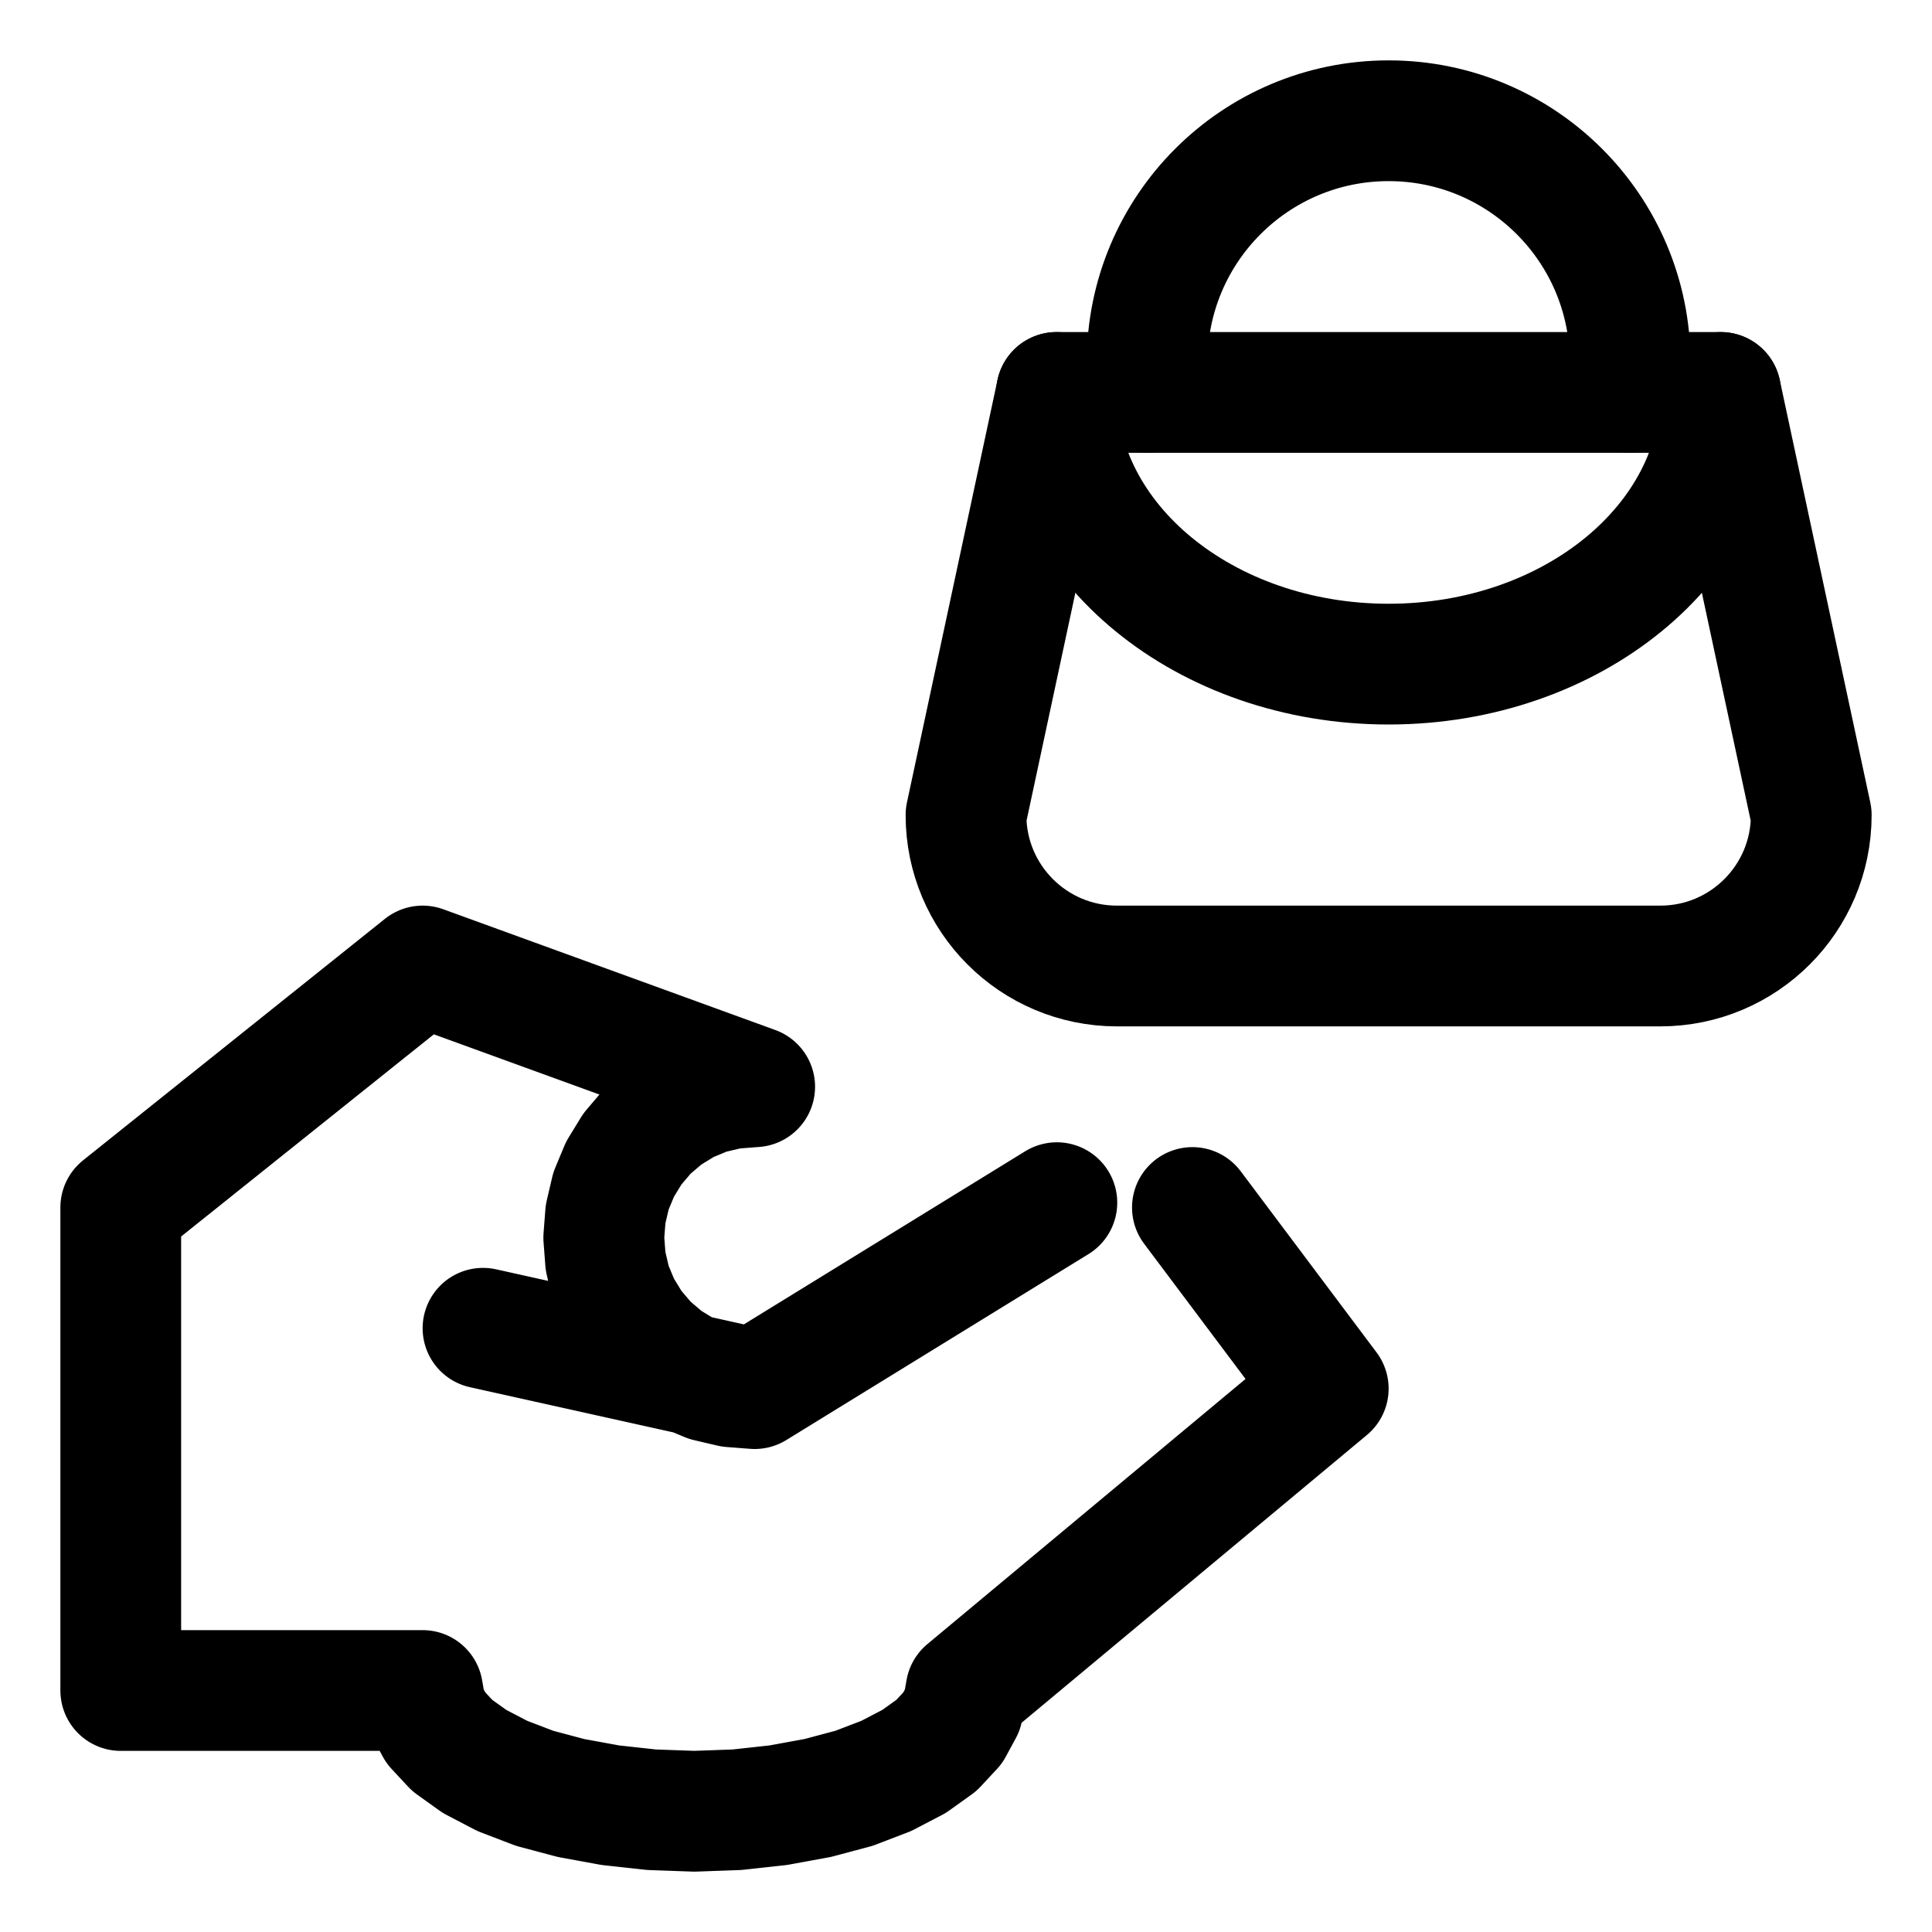
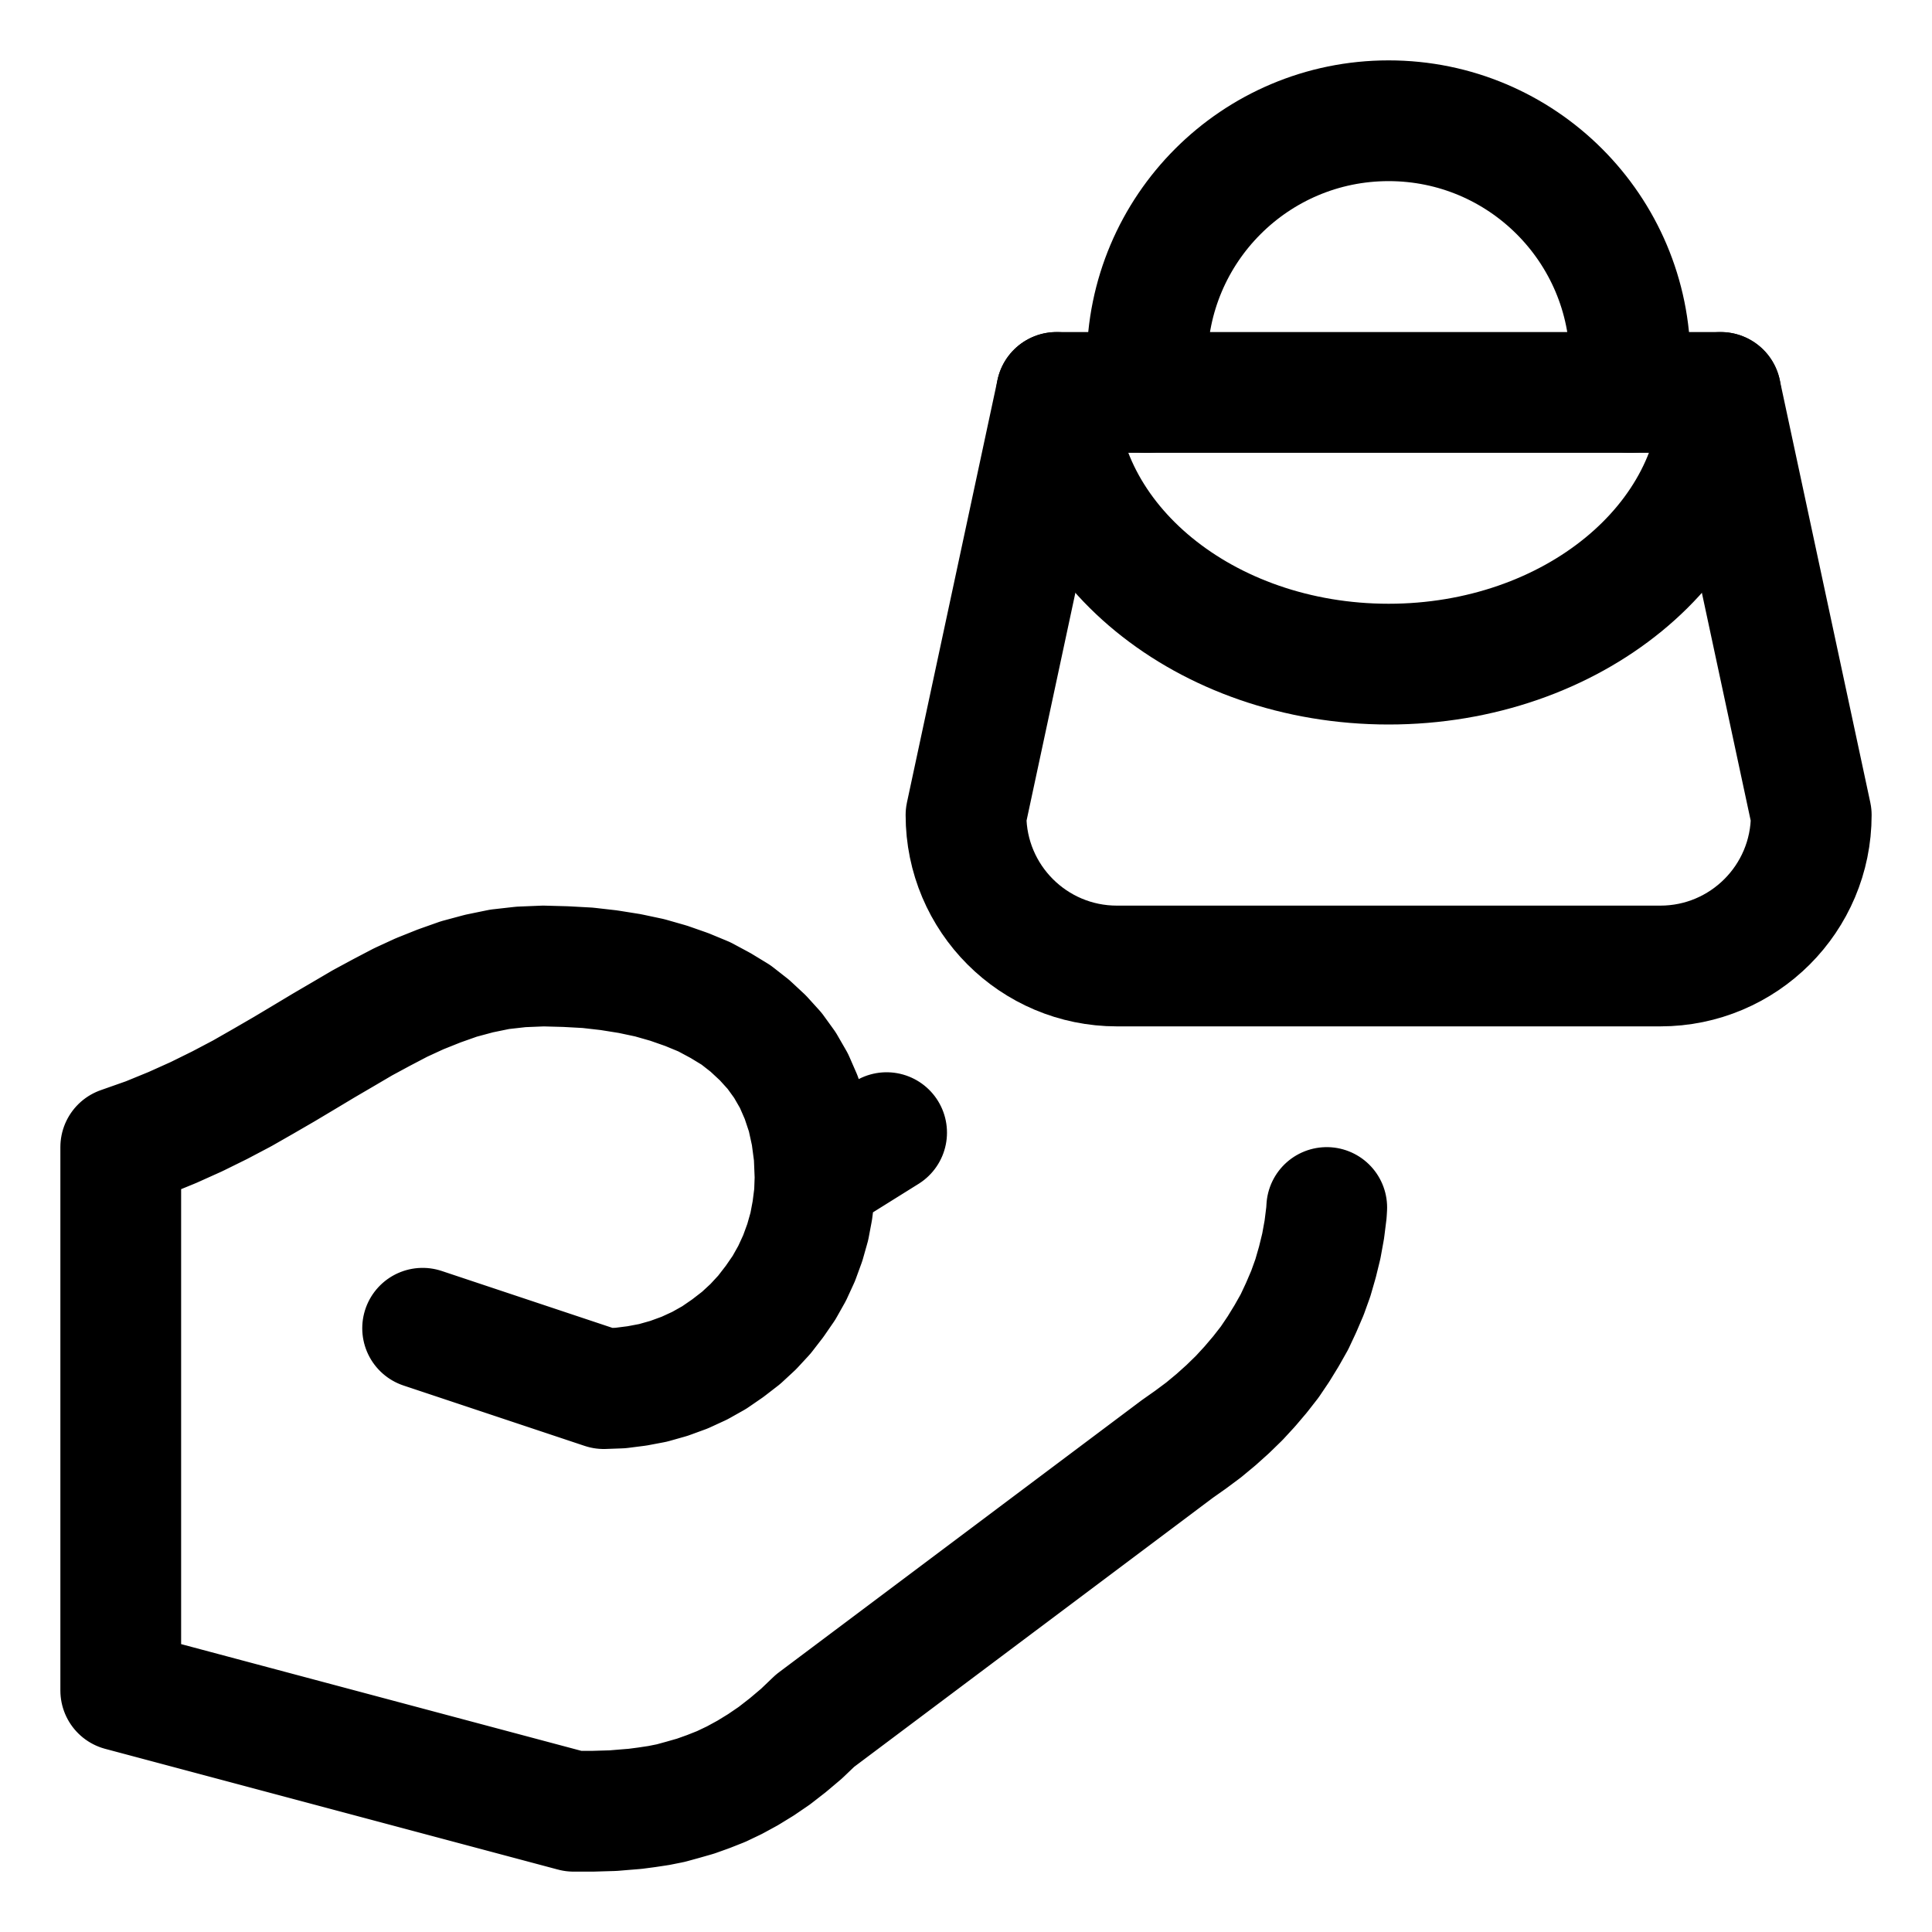
<svg xmlns="http://www.w3.org/2000/svg" width="64" height="64" viewBox="0 0 64 64">
  <g id="main-icon-clipped" stroke="#000000" stroke-width="4" fill="none" stroke-linecap="round" stroke-linejoin="round">
-     <path d="M4.00,56.00L4.00,40.00 M4.00,40.00L14.00,32.00 M14.00,32.00L25.00,36.00 M25.00,36.00L24.22,36.06 M24.22,36.06L23.45,36.24 M23.45,36.24L22.73,36.54 M22.73,36.54L22.06,36.95 M22.06,36.95L21.46,37.46 M21.46,37.46L20.95,38.06 M20.95,38.06L20.54,38.73 M20.54,38.73L20.24,39.45 M20.24,39.45L20.06,40.22 M20.06,40.22L20.00,41.00 M20.00,41.00L20.06,41.78 M20.06,41.78L20.24,42.55 M20.24,42.55L20.54,43.27 M20.54,43.27L20.95,43.94 M20.95,43.94L21.46,44.54 M21.46,44.54L22.06,45.05 M22.06,45.05L22.73,45.46 M22.73,45.46L23.45,45.76 M23.45,45.76L24.22,45.94 M24.22,45.94L25.00,46.00 M25.00,46.00L16.00,44.00 M25.00,46.00L35.01,39.84 M39.50,40.00L44.00,46.00 M44.00,46.00L32.00,56.00 M32.00,56.00L31.89,56.63 M31.89,56.63L31.56,57.24 M31.56,57.24L31.02,57.82 M31.02,57.82L30.28,58.35 M30.28,58.35L29.36,58.83 M29.36,58.83L28.29,59.24 M28.29,59.24L27.09,59.56 M27.09,59.56L25.78,59.80 M25.78,59.80L24.41,59.95 M24.41,59.95L23.00,60.00 M23.00,60.00L21.59,59.95 M21.59,59.95L20.22,59.80 M20.22,59.80L18.91,59.56 M18.91,59.56L17.71,59.24 M17.71,59.24L16.64,58.83 M16.64,58.83L15.72,58.35 M15.72,58.35L14.98,57.82 M14.98,57.82L14.44,57.24 M14.44,57.24L14.11,56.63 M14.11,56.63L14.00,56.00 M14.00,56.00L4.00,56.00 M4.00,56.00L4.00,40.00 M4.00,40.00L14.00,32.00 M14.00,32.00L25.00,36.00 M25.00,36.00L24.22,36.06 M24.22,36.06L23.45,36.24 M23.45,36.24L22.73,36.54 M22.73,36.54L22.06,36.95 M22.06,36.95L21.46,37.46 M21.46,37.46L20.95,38.06 M20.95,38.06L20.54,38.73 M20.54,38.73L20.24,39.45 M20.24,39.45L20.06,40.22 M20.06,40.22L20.00,41.00 M20.00,41.00L20.06,41.78 M20.06,41.78L20.24,42.55 M20.24,42.55L20.54,43.27 M20.54,43.27L20.95,43.94 M20.95,43.94L21.46,44.54 M21.46,44.54L22.06,45.05 M22.06,45.05L22.73,45.46 M22.73,45.46L23.45,45.76 M23.45,45.76L24.22,45.94 M24.22,45.94L25.00,46.00 M25.00,46.00L16.00,44.00 M25.00,46.00L35.01,39.84 M39.50,40.00L44.00,46.00 M44.00,46.00L32.00,56.00 M32.00,56.00L31.89,56.63 M31.89,56.63L31.56,57.24 M31.56,57.24L31.02,57.82 M31.02,57.82L30.28,58.35 M30.28,58.35L29.36,58.83 M29.36,58.83L28.29,59.24 M28.29,59.24L27.09,59.56 M27.09,59.56L25.78,59.80 M25.78,59.80L24.41,59.95 M24.41,59.95L23.00,60.00 M23.00,60.00L21.59,59.95 M21.59,59.95L20.22,59.80 M20.22,59.80L18.91,59.56 M18.91,59.56L17.71,59.24 M17.71,59.24L16.64,58.83 M16.64,58.83L15.72,58.35 M15.72,58.35L14.98,57.82 M14.98,57.82L14.44,57.24 M14.44,57.24L14.11,56.63 M14.11,56.63L14.00,56.00 M14.00,56.00L4.00,56.00" />
+     <path d="M4.00,56.00L4.00,38.00 M4.00,38.00L4.88,37.69 M4.88,37.69L5.71,37.35 M5.71,37.35L6.51,36.99 M6.51,36.99L7.28,36.61 M7.28,36.61L8.02,36.22 M8.02,36.22L8.72,35.82 M8.72,35.82L9.41,35.42 M9.41,35.42L10.08,35.02 M10.08,35.02L10.73,34.63 M10.73,34.63L11.38,34.25 M11.38,34.25L12.01,33.88 M12.01,33.88L12.64,33.54 M12.64,33.54L13.27,33.21 M13.27,33.21L13.90,32.92 M13.90,32.92L14.55,32.66 M14.55,32.66L15.20,32.43 M15.20,32.43L15.87,32.25 M15.87,32.25L16.55,32.11 M16.55,32.11L17.26,32.03 M17.26,32.03L18.00,32.00 M18.00,32.00L18.74,32.02 M18.74,32.02L19.47,32.06 M19.47,32.06L20.17,32.14 M20.17,32.14L20.86,32.25 M20.86,32.25L21.52,32.39 M21.52,32.39L22.15,32.57 M22.15,32.57L22.75,32.78 M22.75,32.78L23.33,33.02 M23.33,33.02L23.87,33.31 M23.87,33.31L24.38,33.62 M24.38,33.62L24.84,33.98 M24.84,33.98L25.27,34.38 M25.27,34.38L25.66,34.81 M25.66,34.81L26.00,35.28 M26.00,35.28L26.30,35.80 M26.30,35.80L26.54,36.35 M26.54,36.35L26.74,36.95 M26.74,36.95L26.88,37.59 M26.88,37.59L26.97,38.27 M26.97,38.27L27.00,39.00 M27.00,39.00L26.98,39.55 M26.98,39.55L26.91,40.10 M26.91,40.10L26.81,40.63 M26.81,40.63L26.66,41.16 M26.66,41.16L26.47,41.68 M26.47,41.68L26.24,42.18 M26.24,42.18L25.97,42.66 M25.97,42.66L25.66,43.11 M25.66,43.11L25.32,43.55 M25.32,43.55L24.95,43.95 M24.95,43.95L24.55,44.32 M24.55,44.32L24.11,44.66 M24.11,44.66L23.66,44.97 M23.66,44.97L23.18,45.24 M23.18,45.24L22.68,45.47 M22.68,45.47L22.16,45.66 M22.16,45.66L21.63,45.81 M21.63,45.81L21.10,45.91 M21.10,45.91L20.55,45.98 M20.55,45.98L20.00,46.00 M20.00,46.00L14.00,44.00 M27.00,39.00L29.37,37.52 M43.95,40.00L43.94,40.17 M43.94,40.17L43.87,40.73 M43.87,40.73L43.77,41.28 M43.77,41.28L43.64,41.81 M43.64,41.81L43.49,42.33 M43.49,42.33L43.31,42.83 M43.31,42.83L43.10,43.32 M43.10,43.32L42.88,43.79 M42.88,43.79L42.62,44.25 M42.62,44.25L42.35,44.69 M42.35,44.69L42.06,45.12 M42.06,45.12L41.74,45.53 M41.74,45.53L41.40,45.93 M41.40,45.93L41.05,46.31 M41.05,46.31L40.67,46.68 M40.67,46.68L40.28,47.03 M40.28,47.03L39.87,47.37 M39.87,47.37L39.44,47.69 M39.44,47.69L39.00,48.00 M39.00,48.00L27.00,57.00 M27.00,57.00L26.55,57.43 M26.55,57.43L26.10,57.81 M26.10,57.81L25.65,58.16 M25.65,58.16L25.21,58.46 M25.21,58.46L24.77,58.73 M24.77,58.73L24.33,58.97 M24.33,58.97L23.89,59.18 M23.89,59.18L23.46,59.35 M23.46,59.35L23.04,59.50 M23.04,59.50L22.62,59.62 M22.62,59.62L22.22,59.73 M22.22,59.73L21.82,59.81 M21.82,59.81L21.42,59.87 M21.42,59.87L21.04,59.92 M21.04,59.92L20.67,59.95 M20.67,59.95L20.31,59.98 M20.31,59.98L19.96,59.99 M19.96,59.99L19.63,60.00 M19.63,60.00L19.31,60.00 M19.31,60.00L19.00,60.00 M19.00,60.00L4.00,56.00 M4.00,56.00L4.00,38.00 M4.00,38.00L4.88,37.69 M4.88,37.69L5.71,37.35 M5.71,37.35L6.51,36.99 M6.51,36.99L7.28,36.61 M7.28,36.61L8.02,36.22 M8.02,36.22L8.72,35.82 M8.72,35.82L9.41,35.42 M9.41,35.42L10.08,35.02 M10.08,35.02L10.73,34.63 M10.73,34.63L11.38,34.25 M11.38,34.25L12.01,33.88 M12.01,33.88L12.64,33.54 M12.64,33.54L13.27,33.21 M13.27,33.21L13.90,32.92 M13.90,32.92L14.55,32.66 M14.55,32.66L15.20,32.43 M15.20,32.43L15.87,32.25 M15.87,32.25L16.55,32.11 M16.55,32.11L17.26,32.03 M17.26,32.03L18.00,32.00 M18.00,32.00L18.74,32.02 M18.74,32.02L19.47,32.06 M19.47,32.06L20.17,32.14 M20.17,32.14L20.86,32.25 M20.86,32.25L21.52,32.39 M21.52,32.39L22.15,32.57 M22.15,32.57L22.75,32.78 M22.75,32.78L23.33,33.02 M23.33,33.02L23.87,33.31 M23.87,33.31L24.38,33.62 M24.38,33.62L24.84,33.98 M24.84,33.98L25.27,34.38 M25.27,34.38L25.66,34.81 M25.66,34.81L26.00,35.28 M26.00,35.28L26.30,35.80 M26.30,35.80L26.54,36.35 M26.54,36.35L26.74,36.95 M26.74,36.95L26.88,37.59 M26.88,37.59L26.97,38.27 M26.97,38.27L27.00,39.00 M27.00,39.00L26.98,39.55 M26.98,39.55L26.91,40.10 M26.91,40.10L26.81,40.63 M26.81,40.63L26.66,41.16 M26.66,41.16L26.47,41.68 M26.47,41.68L26.24,42.18 M26.24,42.18L25.97,42.66 M25.97,42.66L25.66,43.11 M25.66,43.11L25.32,43.55 M25.32,43.55L24.95,43.95 M24.95,43.95L24.55,44.32 M24.55,44.32L24.11,44.66 M24.11,44.66L23.66,44.97 M23.66,44.97L23.18,45.24 M23.18,45.24L22.68,45.47 M22.68,45.47L22.16,45.66 M22.16,45.66L21.63,45.81 M21.63,45.81L21.10,45.91 M21.10,45.91L20.55,45.98 M20.55,45.98L20.00,46.00 M20.00,46.00L14.00,44.00 M27.00,39.00L29.37,37.52 M43.95,40.00L43.94,40.17 M43.94,40.17L43.87,40.73 M43.87,40.73L43.77,41.28 M43.77,41.28L43.64,41.81 M43.64,41.81L43.49,42.33 M43.49,42.33L43.31,42.83 M43.31,42.83L43.10,43.32 M43.10,43.32L42.88,43.79 M42.88,43.79L42.62,44.25 M42.62,44.25L42.35,44.69 M42.35,44.69L42.06,45.12 M42.06,45.12L41.74,45.53 M41.74,45.53L41.40,45.93 M41.40,45.93L41.05,46.31 M41.05,46.31L40.67,46.68 M40.67,46.68L40.28,47.03 M40.28,47.03L39.87,47.37 M39.87,47.37L39.44,47.69 M39.44,47.69L39.00,48.00 M39.00,48.00L27.00,57.00 M27.00,57.00L26.55,57.43 M26.55,57.43L26.10,57.81 M26.10,57.81L25.65,58.16 M25.65,58.16L25.21,58.46 M25.21,58.46L24.77,58.73 M24.77,58.73L24.33,58.97 M24.33,58.97L23.89,59.18 M23.89,59.18L23.46,59.35 M23.46,59.35L23.04,59.50 M23.04,59.50L22.62,59.62 M22.62,59.62L22.22,59.73 M22.22,59.73L21.82,59.81 M21.82,59.81L21.42,59.87 M21.42,59.87L21.04,59.92 M21.04,59.92L20.67,59.95 M20.67,59.95L20.31,59.98 M20.31,59.98L19.96,59.99 M19.96,59.99L19.63,60.00 M19.63,60.00L19.31,60.00 M19.31,60.00L19.00,60.00 M19.00,60.00L4.00,56.00" />
  </g>
  <g fill="none" stroke="currentColor" stroke-width="4.0" stroke-linecap="round" stroke-linejoin="round" id="state-icon" transform="translate(30 2) scale(1)">
    <path id="sub-source-path-1-1" d="M5 11L8 11L24 11L27 11L30 25A5 5 0 0 1 25 30L7 30A5 5 0 0 1 2 25L5 11" />
    <path id="sub-source-path-2-1" d="M8 11L8 10A8 8 0 0 1 24 10L24 11" />
    <path id="sub-source-path-3-1" d="M5 11A11 9 0 0 0 27 11" />
  </g>
</svg>
